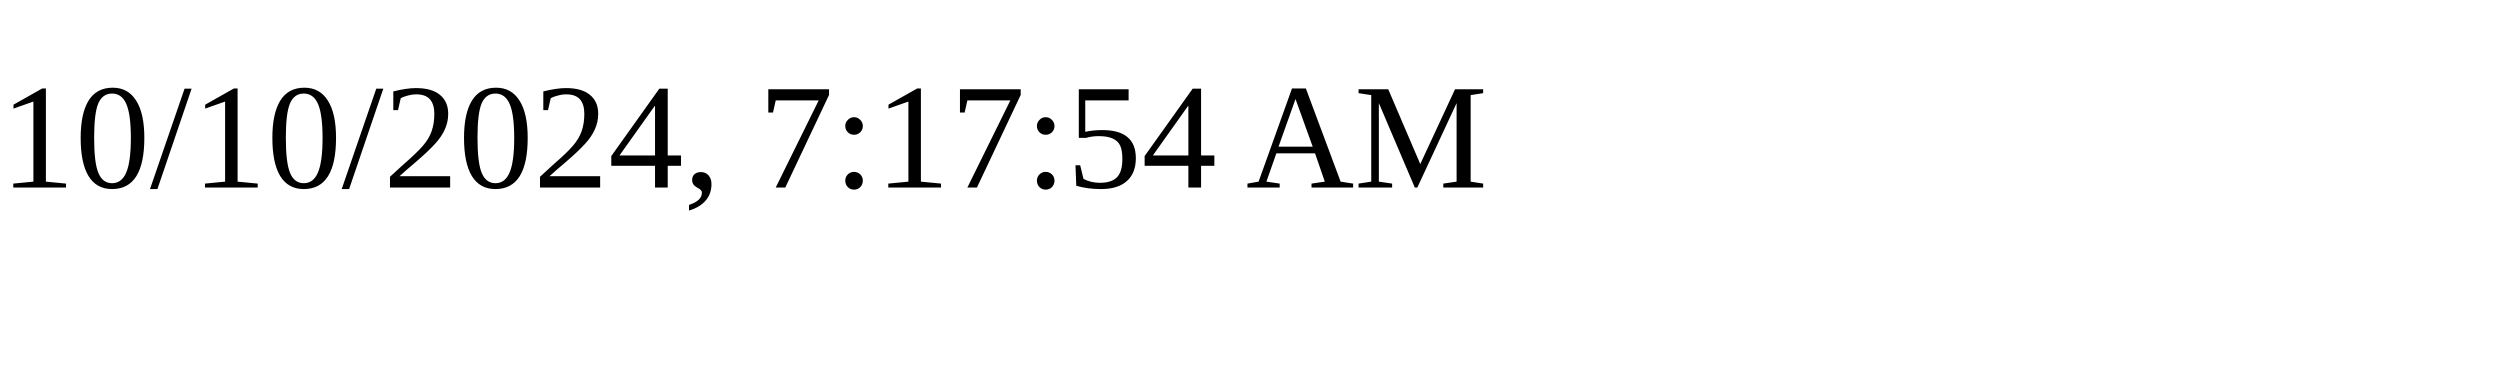
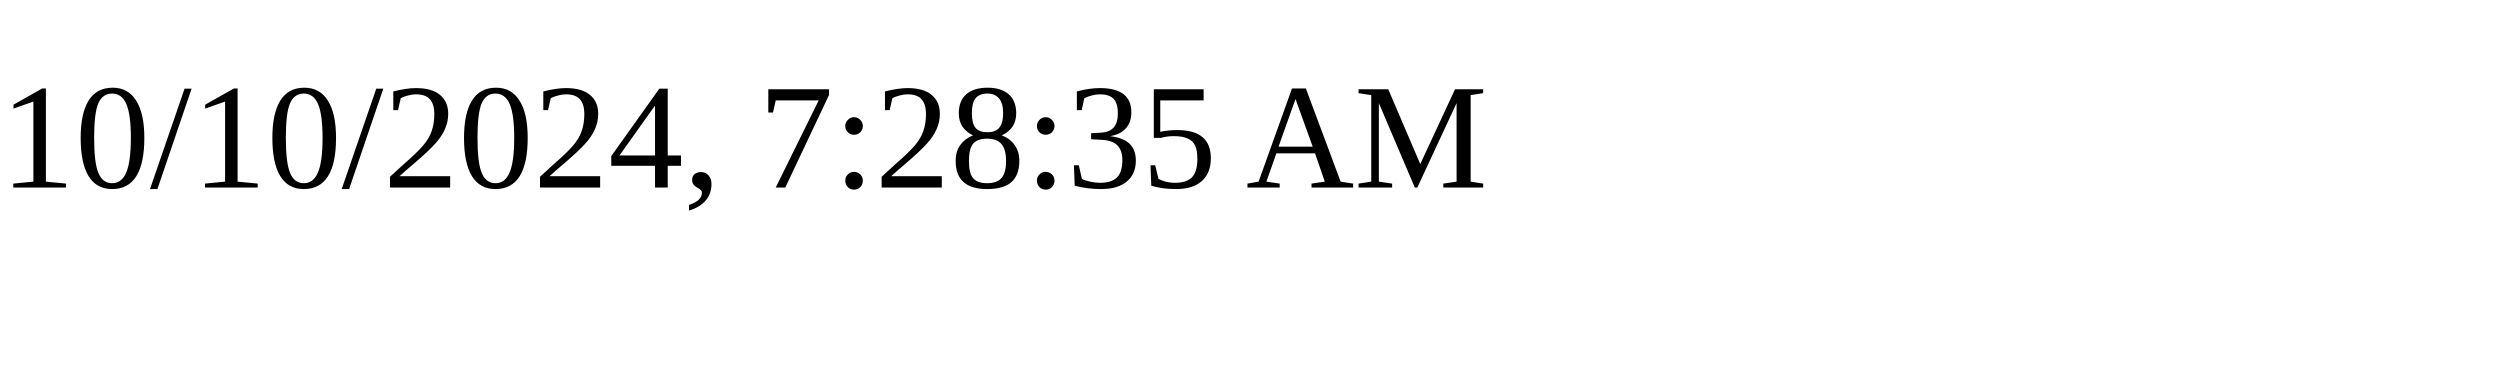
<svg xmlns="http://www.w3.org/2000/svg" height="30" width="200">
-   <text x="0" y="15">10/10/2024, 7:17:54 AM</text>
+   <text x="0" y="15">10/10/2024, 7:28:35 AM</text>
</svg>
